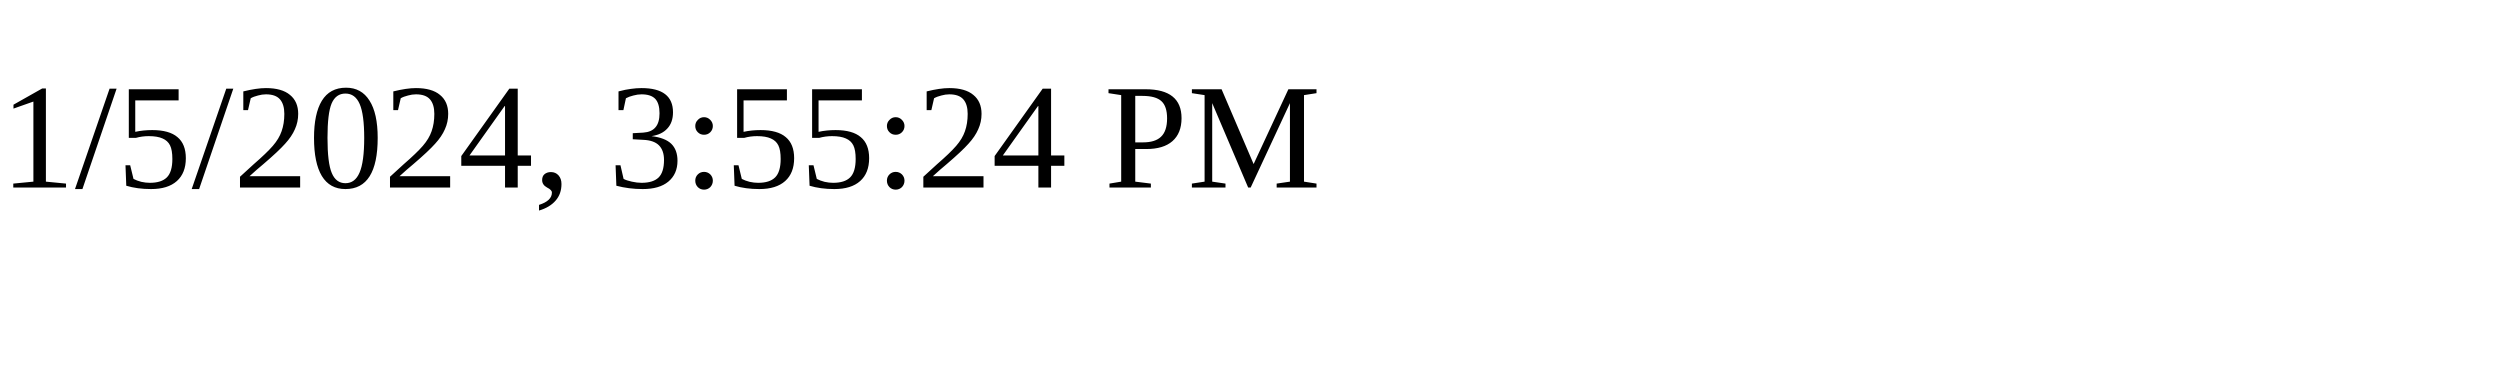
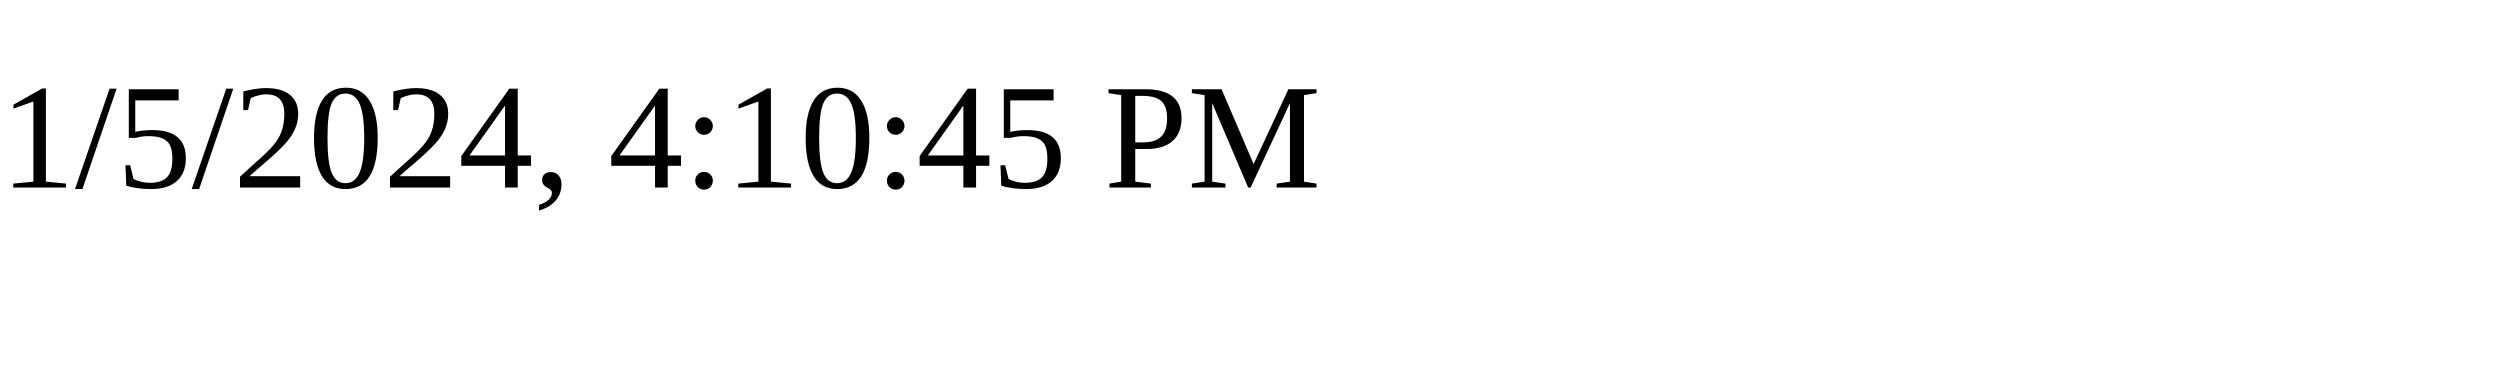
<svg xmlns="http://www.w3.org/2000/svg" height="30" width="200">
-   <text x="0" y="15">1/5/2024, 3:55:24 PM</text>
+   <text x="0" y="15">1/5/2024, 4:10:45 PM</text>
</svg>
